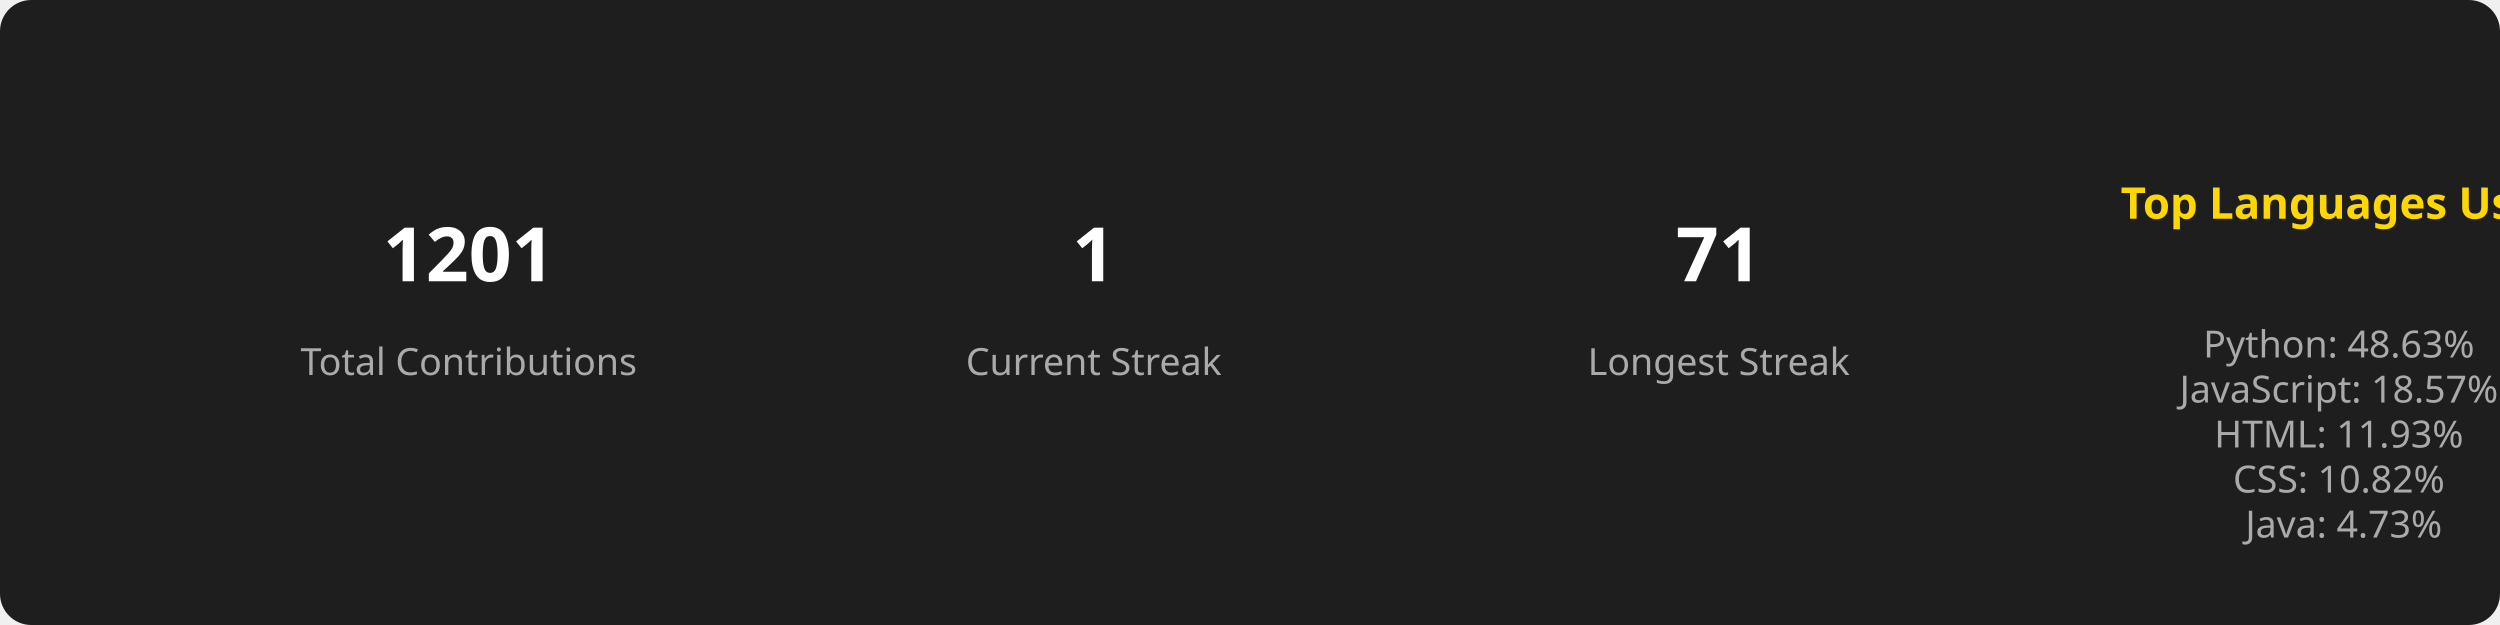
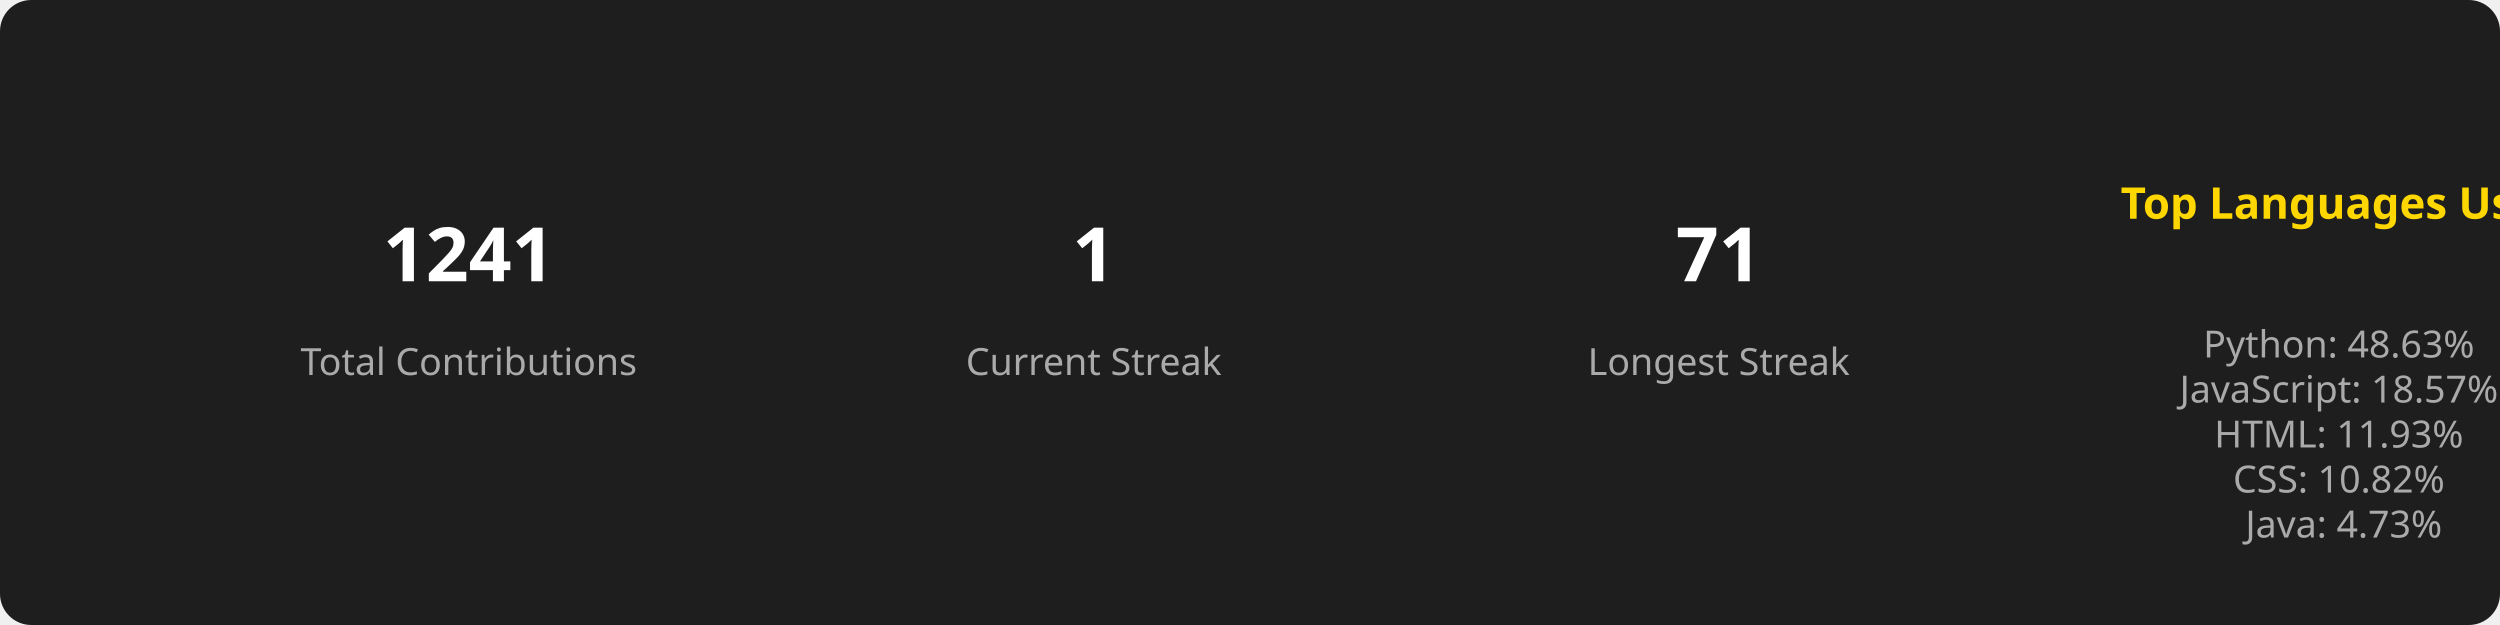
<svg xmlns="http://www.w3.org/2000/svg" width="800" height="200">
  <style>
        .title { font: bold 14px sans-serif; fill: #FFD700; }
        .stat { font: bold 24px sans-serif; fill: #FFFFFF; }
        .label { font: 12px sans-serif; fill: #AAAAAA; }
        .section { text-anchor: middle; }
      </style>
  <rect width="100%" height="100%" fill="#1E1E1E" rx="10" />
  <g class="section" transform="translate(150, 100)">
-     <text class="stat" y="-10">1201</text>
+     <text class="stat" y="-10">1241</text>
    <text class="label" y="20">Total Contributions</text>
  </g>
  <g class="section" transform="translate(350, 100)">
    <text class="stat" y="-10">1</text>
    <text class="label" y="20">Current Streak</text>
  </g>
  <g class="section" transform="translate(550, 100)">
    <text class="stat" y="-10">71</text>
    <text class="label" y="20">Longest Streak</text>
  </g>
  <g class="section" transform="translate(750, 100)">
    <text class="title" x="0" y="-30">Top Languages Used</text>
    <text class="label" x="0" y="0">
      <tspan x="0" dy="1.2em">Python: 48.63%</tspan>
      <tspan x="0" dy="1.2em">JavaScript: 18.57%</tspan>
      <tspan x="0" dy="1.2em">HTML: 11.93%</tspan>
      <tspan x="0" dy="1.2em">CSS: 10.82%</tspan>
      <tspan x="0" dy="1.2em">Java: 4.73%</tspan>
    </text>
  </g>
</svg>
